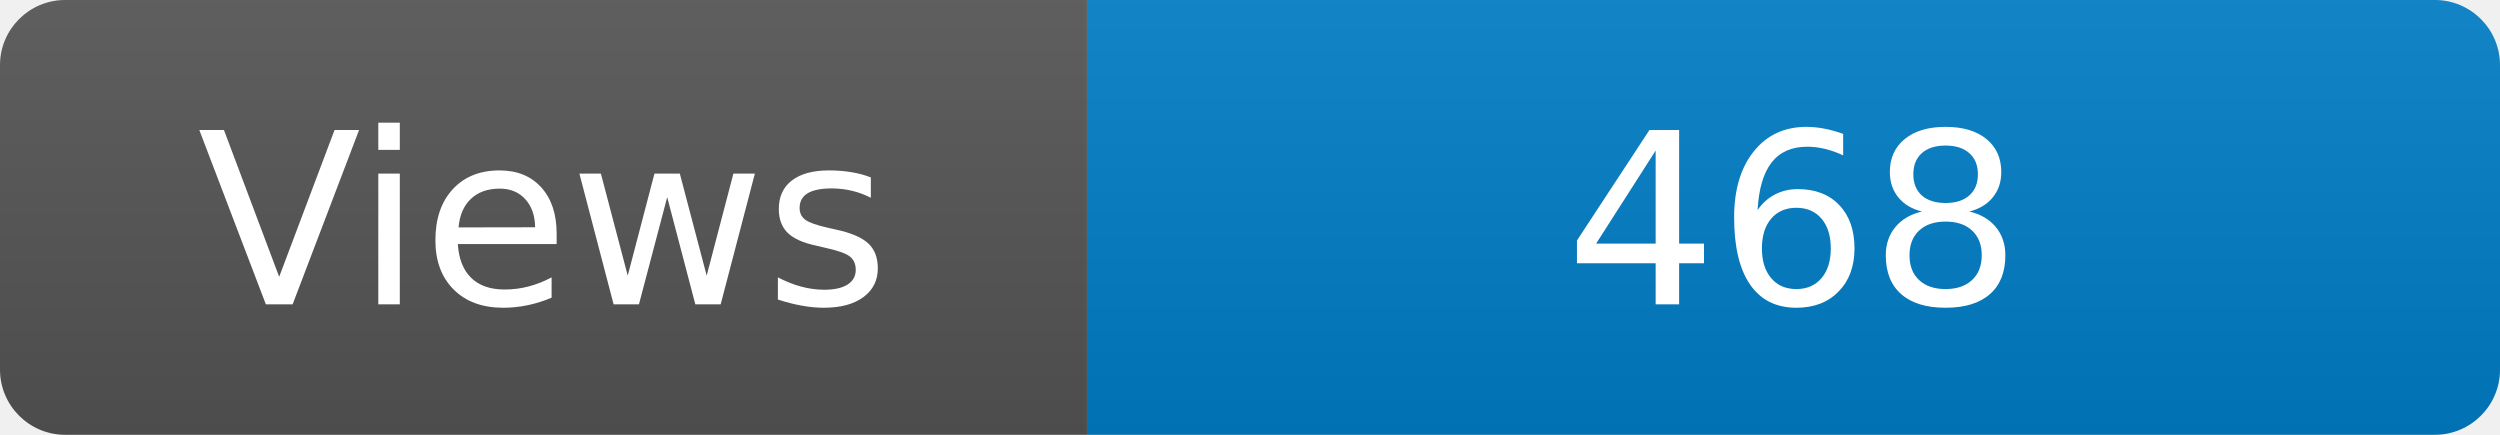
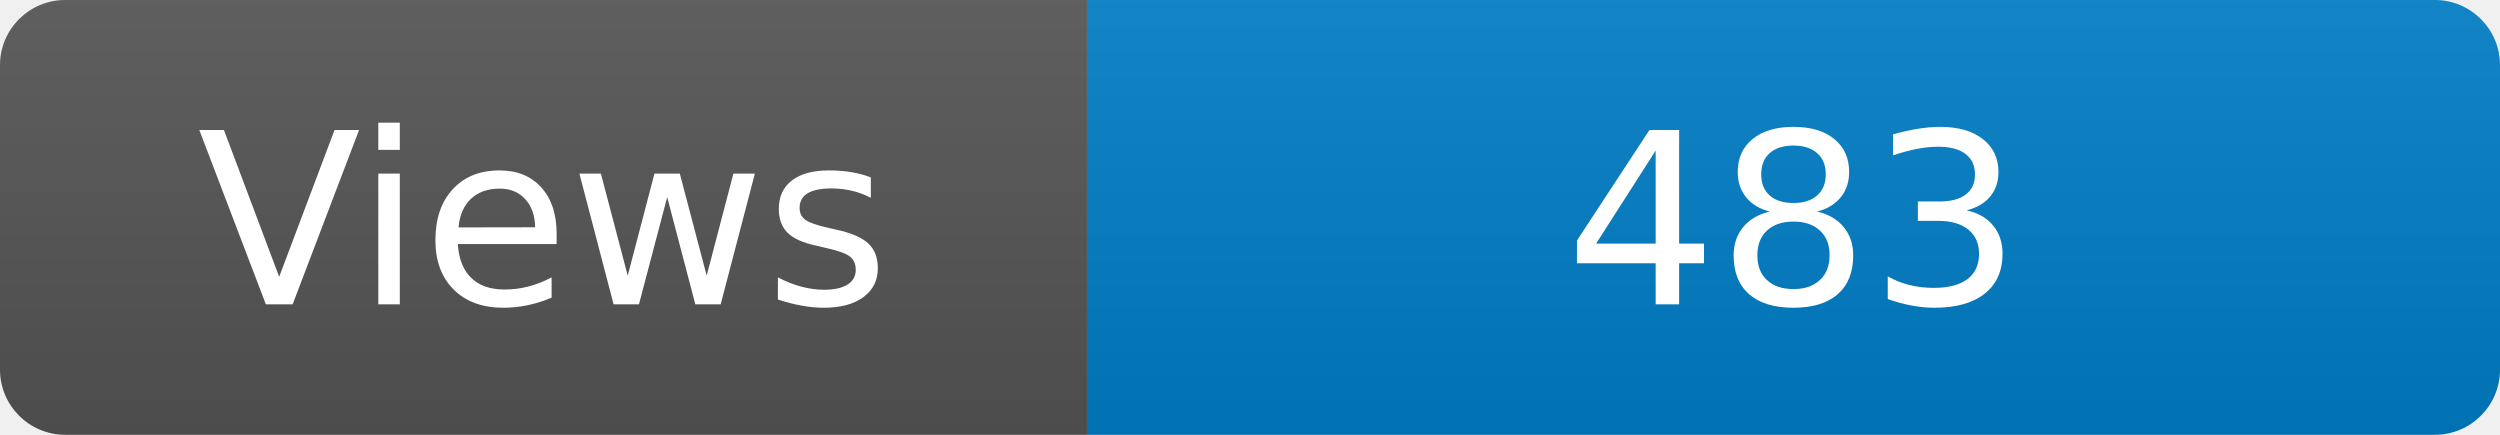
<svg xmlns="http://www.w3.org/2000/svg" width="115" height="20" role="img" aria-label="Maintained?: yes">
  <linearGradient id="s" x2="0" y2="100%">
    <stop offset="0" stop-color="#bbb" stop-opacity=".1" />
    <stop offset="1" stop-opacity=".1" />
  </linearGradient>
  <clipPath id="r">
    <rect width="115" height="20" rx="3" fill="#fff" />
  </clipPath>
  <g clip-path="url(#r)">
    <rect width="50" height="20" fill="#555" />
    <rect x="50" width="160" height="20" fill="#007ec6" />
    <rect width="115" height="20" fill="url(#s)" />
  </g>
  <g fill="#fff" text-anchor="middle" font-family="Verdana,Geneva,DejaVu Sans,sans-serif" font-size="110">
    <text x="250" y="140" transform="scale(.1)" fill="#fff">Views</text>
-     <text x="825" y="140" transform="scale(.1)" fill="#fff">468</text>
+     <text x="825" y="140" transform="scale(.1)" fill="#fff">483</text>
  </g>
</svg>
